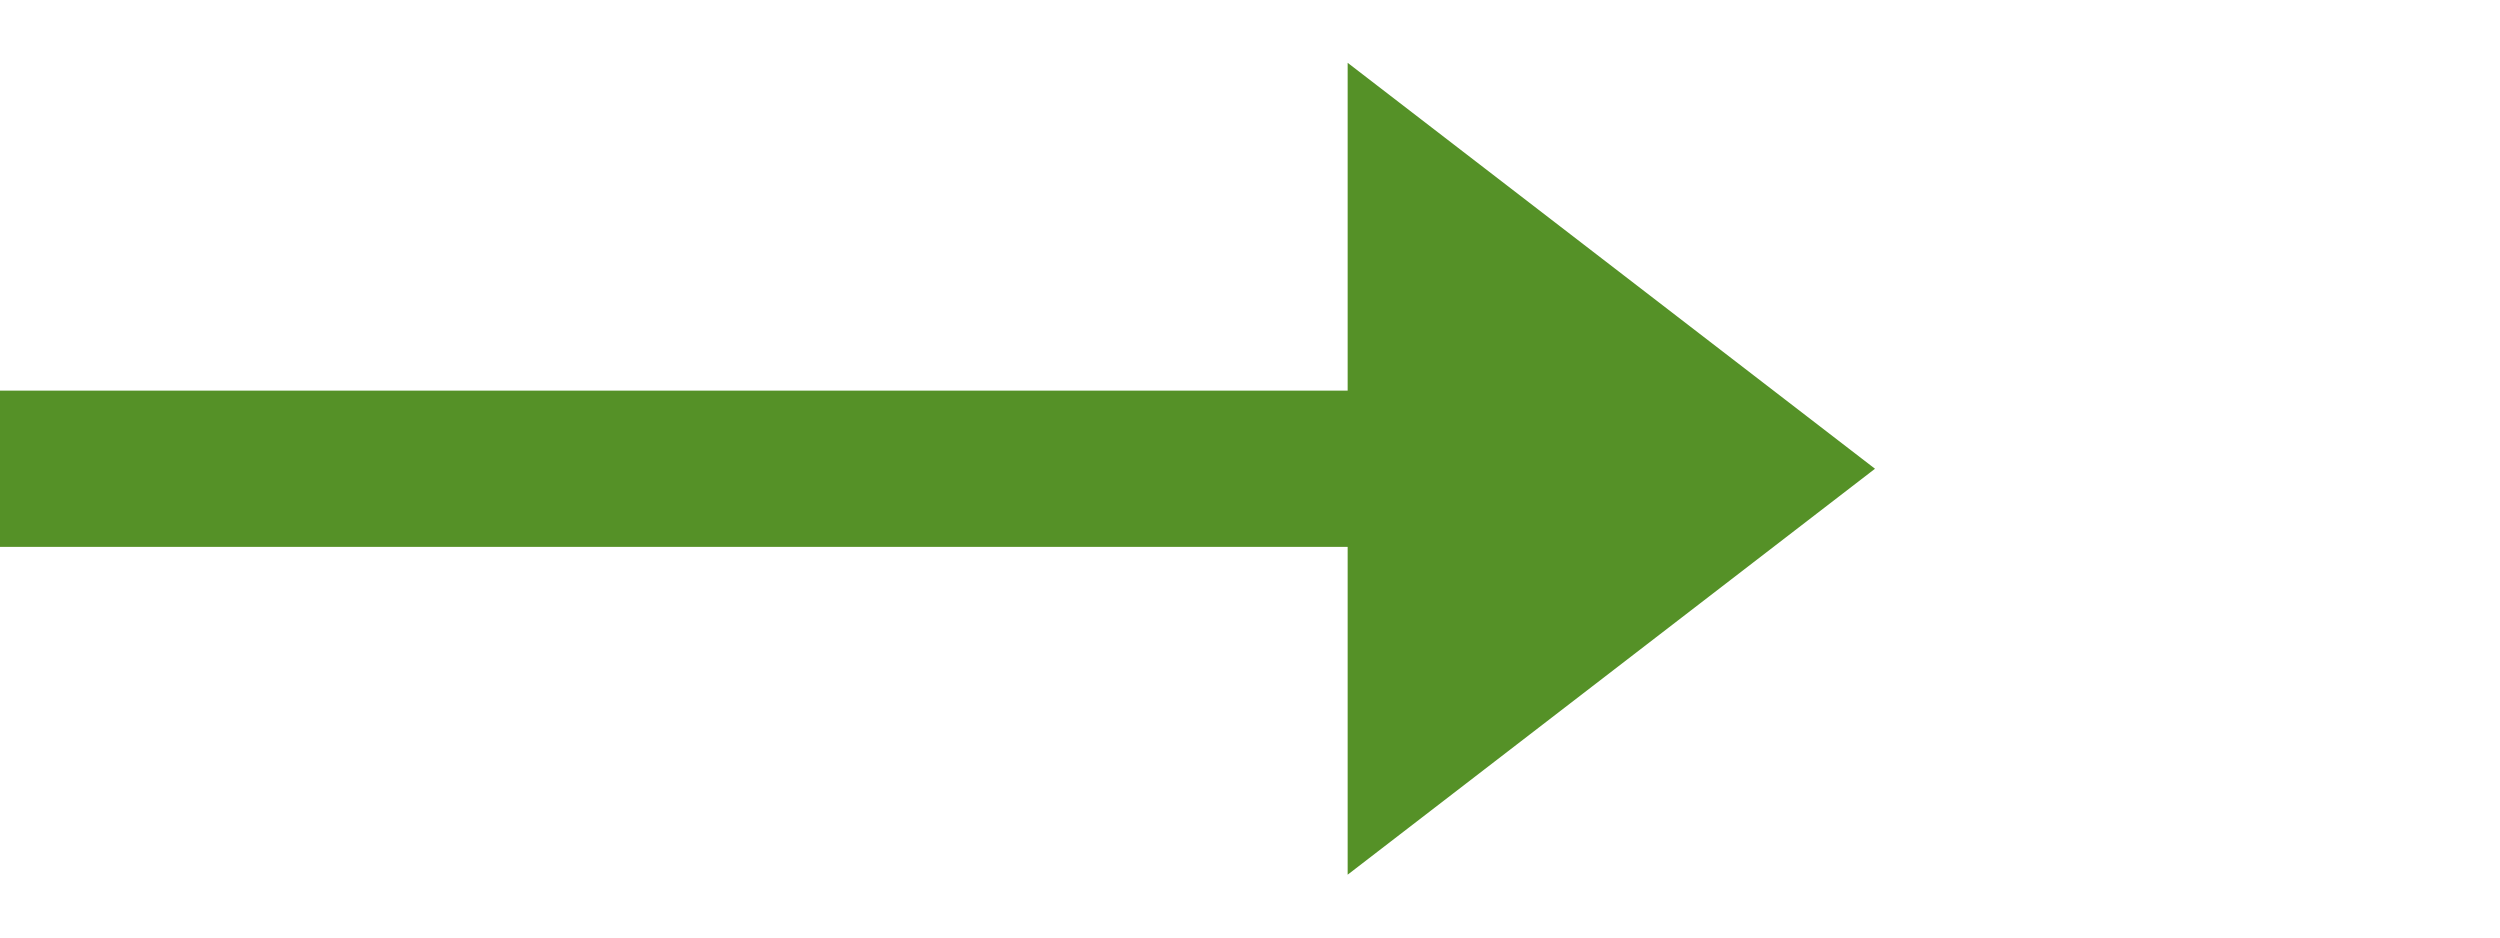
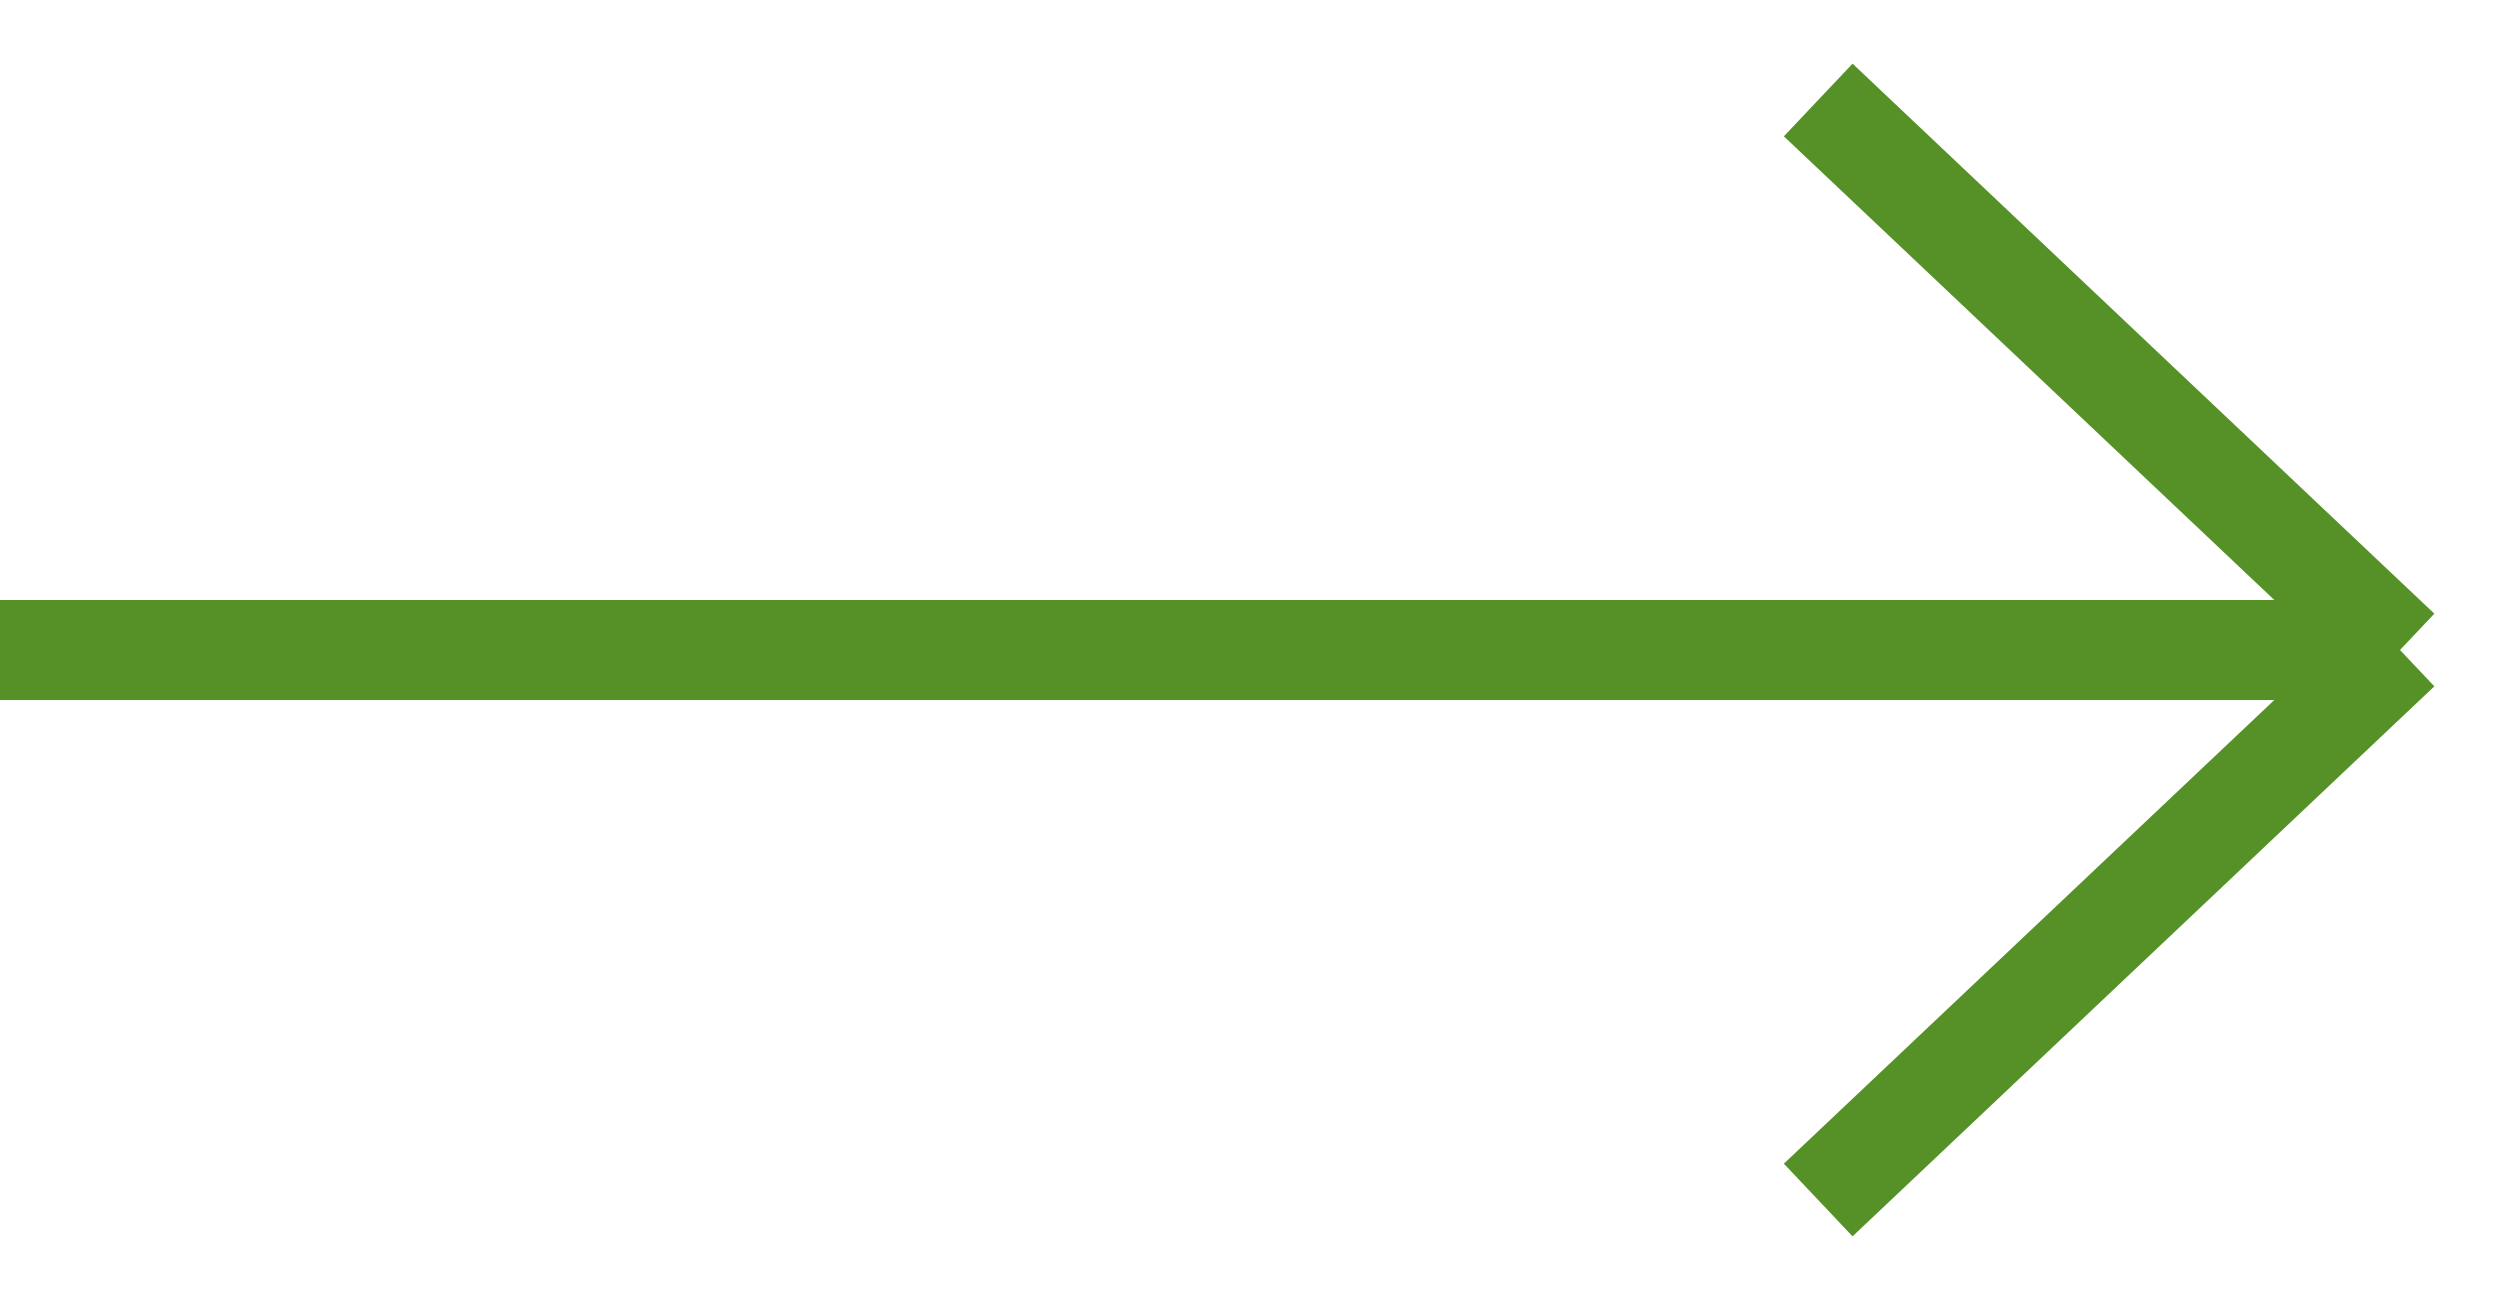
- <svg xmlns="http://www.w3.org/2000/svg" width="32" height="12" viewBox="0 0 32 12" fill="#559127">
-   <line y1="6" x2="18" y2="6" stroke="#559127" stroke-width="2" />
-   <path d="M24 6L17.25 11.196L17.25 0.804L24 6Z" fill="#559127" />
+ <svg xmlns="http://www.w3.org/2000/svg" width="25" height="13" viewBox="0 0 25 13" stroke="#559127" focusable="false">
+   <path d="M0 6.5H24M24 6.5L18.182 1M24 6.5L18.182 12" />
</svg>
